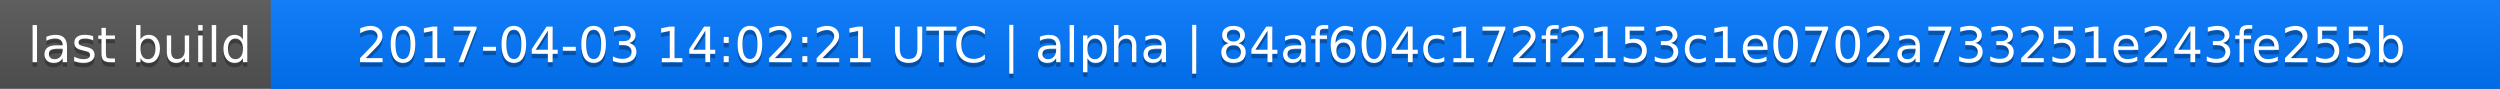
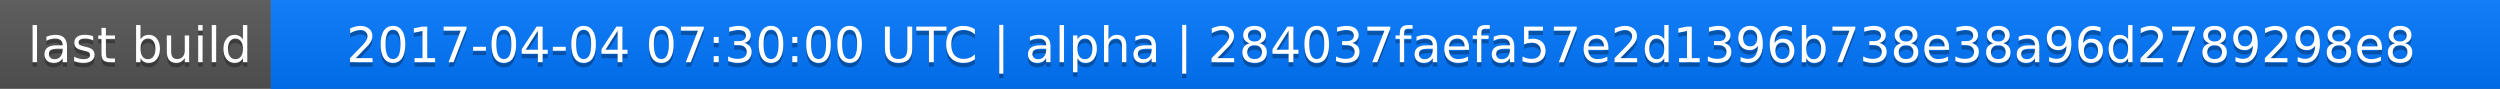
<svg xmlns="http://www.w3.org/2000/svg" width="563" height="20">
  <linearGradient id="a" x2="0" y2="100%">
    <stop offset="0" stop-color="#bbb" stop-opacity=".1" />
    <stop offset="1" stop-opacity=".1" />
  </linearGradient>
  <rect rx="0" width="563" height="20" fill="#555" />
  <rect rx="0" x="61" width="502" height="20" fill="#07f" />
  <path fill="#07f" d="M61 0h4v20h-4z" />
  <rect rx="0" width="563" height="20" fill="url(#a)" />
  <g fill="#fff" text-anchor="middle" font-family="DejaVu Sans,Verdana,Geneva,sans-serif" font-size="11">
    <text x="31.5" y="15" fill="#010101" fill-opacity=".3">last build</text>
    <text x="31.5" y="14">last build</text>
-     <text x="311" y="15" fill="#010101" fill-opacity=".3">2017-04-03 14:02:21 UTC | alpha | 84af604c172f2153c1e0702a733251e243fe255b</text>
-     <text x="311" y="14">2017-04-03 14:02:21 UTC | alpha | 84af604c172f2153c1e0702a733251e243fe255b</text>
+     <text x="311" y="15" fill="#010101" fill-opacity=".3">2017-04-04 07:30:00 UTC | alpha | 284037faefa57e2d1396b738e38a96d2789298e8</text>
+     <text x="311" y="14">2017-04-04 07:30:00 UTC | alpha | 284037faefa57e2d1396b738e38a96d2789298e8</text>
  </g>
</svg>
